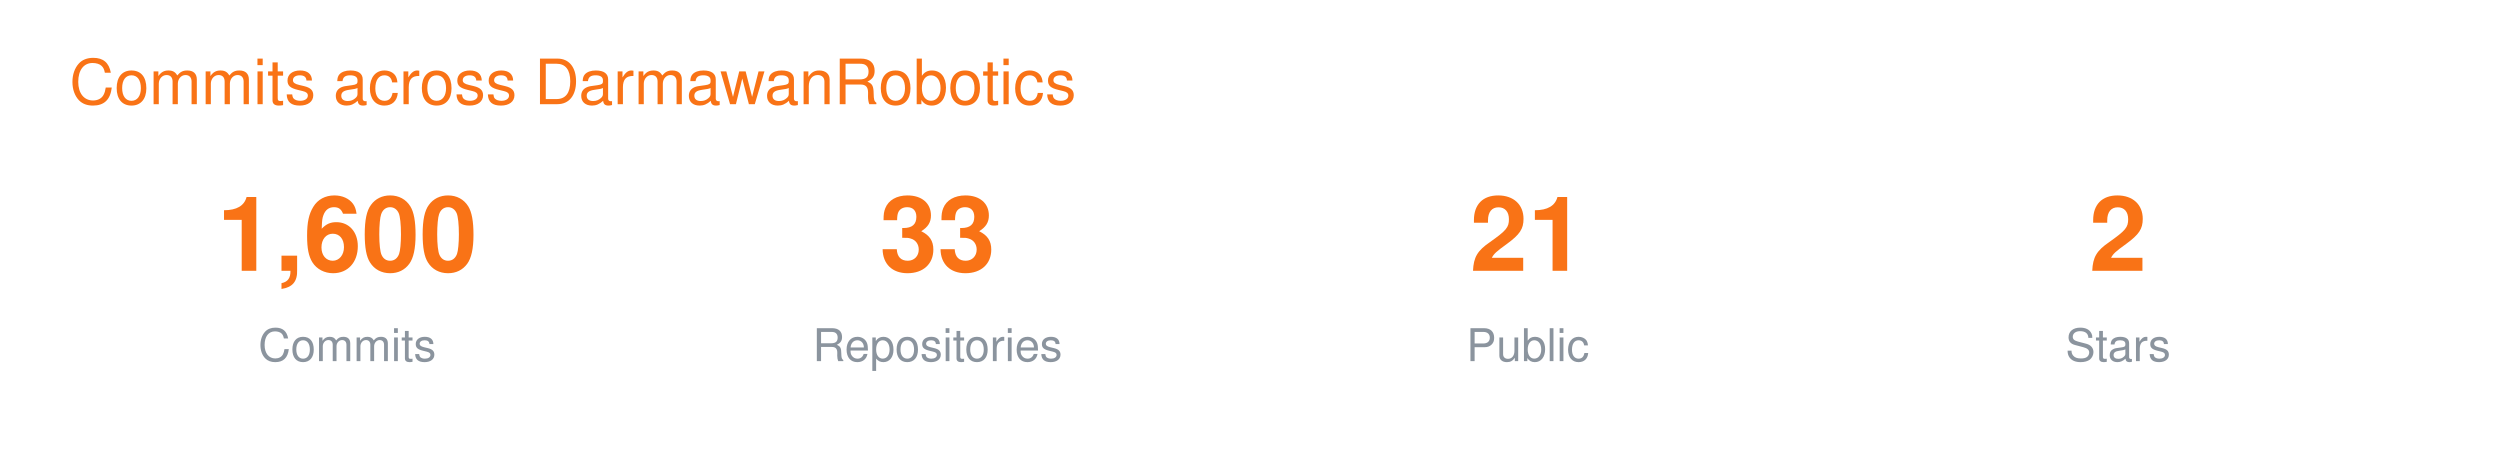
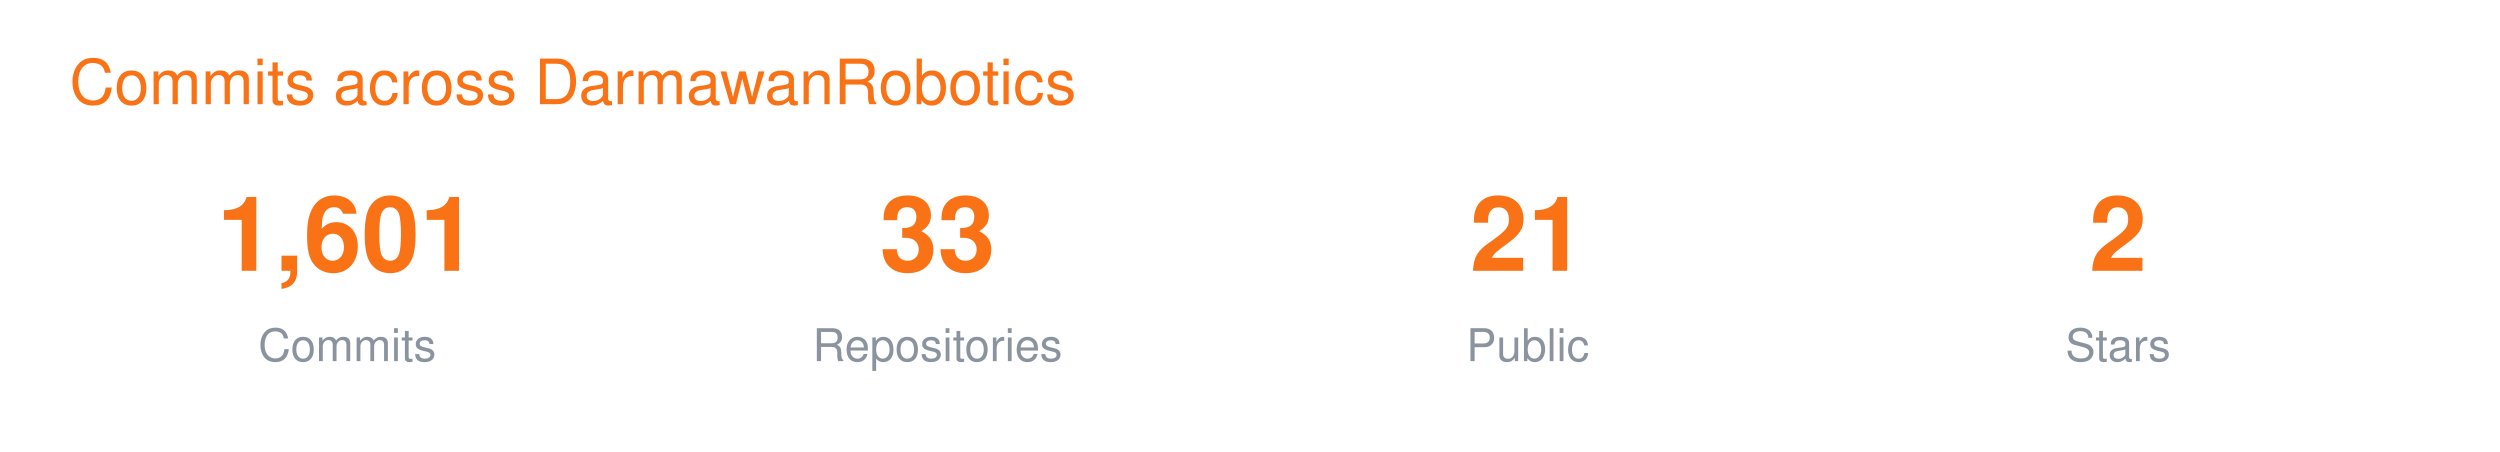
<svg xmlns="http://www.w3.org/2000/svg" width="720" height="130" viewBox="0 0 720 130" font-family="-apple-system,BlinkMacSystemFont,Segoe UI,Helvetica,Arial,sans-serif">
  <text x="20" y="30" font-size="18" fill="#F97316">Commits across DarmawanRobotics</text>
  <g transform="translate(40 0)">
-     <text x="60" y="78" font-size="30" font-weight="700" fill="#F97316" text-anchor="middle">1,600</text>
+     <text x="60" y="78" font-size="30" font-weight="700" fill="#F97316" text-anchor="middle">1,601</text>
    <text x="60" y="104" font-size="13" fill="#8B949E" text-anchor="middle">Commits</text>
    <text x="230" y="78" font-size="30" font-weight="700" fill="#F97316" text-anchor="middle">33</text>
    <text x="230" y="104" font-size="13" fill="#8B949E" text-anchor="middle">Repositories</text>
    <text x="400" y="78" font-size="30" font-weight="700" fill="#F97316" text-anchor="middle">21</text>
    <text x="400" y="104" font-size="13" fill="#8B949E" text-anchor="middle">Public</text>
    <text x="570" y="78" font-size="30" font-weight="700" fill="#F97316" text-anchor="middle">2</text>
    <text x="570" y="104" font-size="13" fill="#8B949E" text-anchor="middle">Stars</text>
  </g>
</svg>
